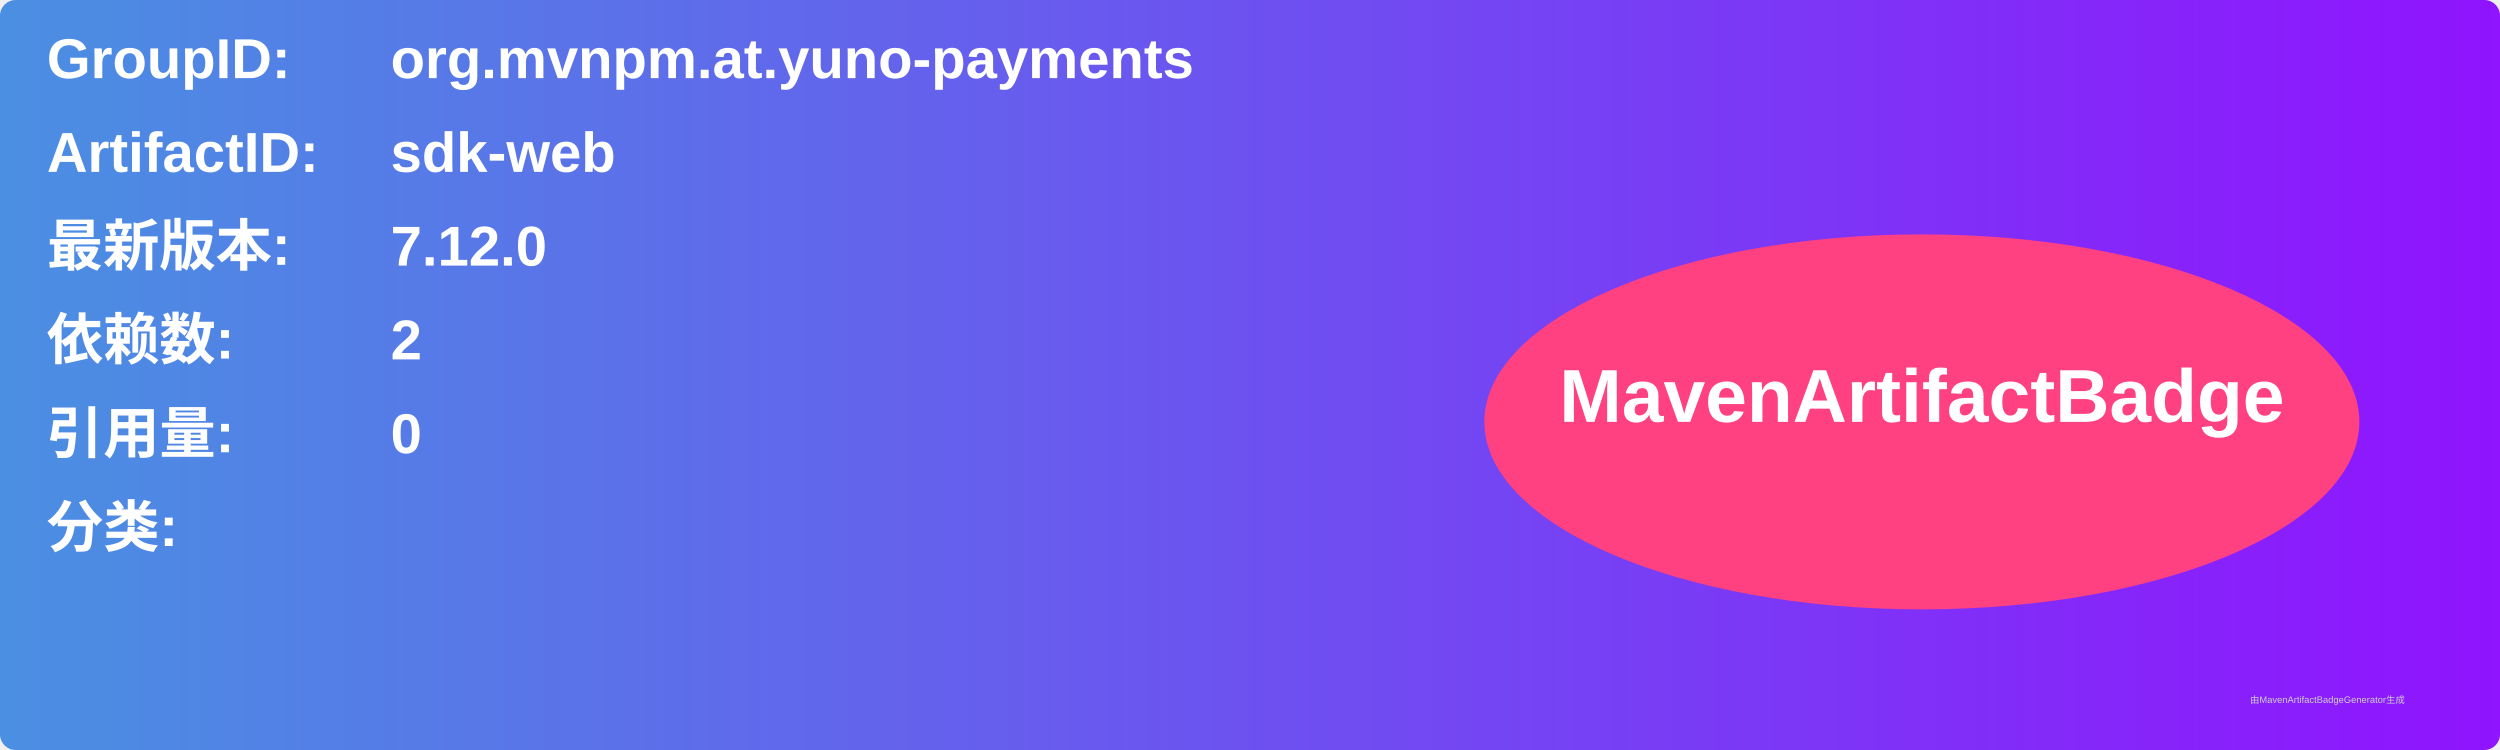
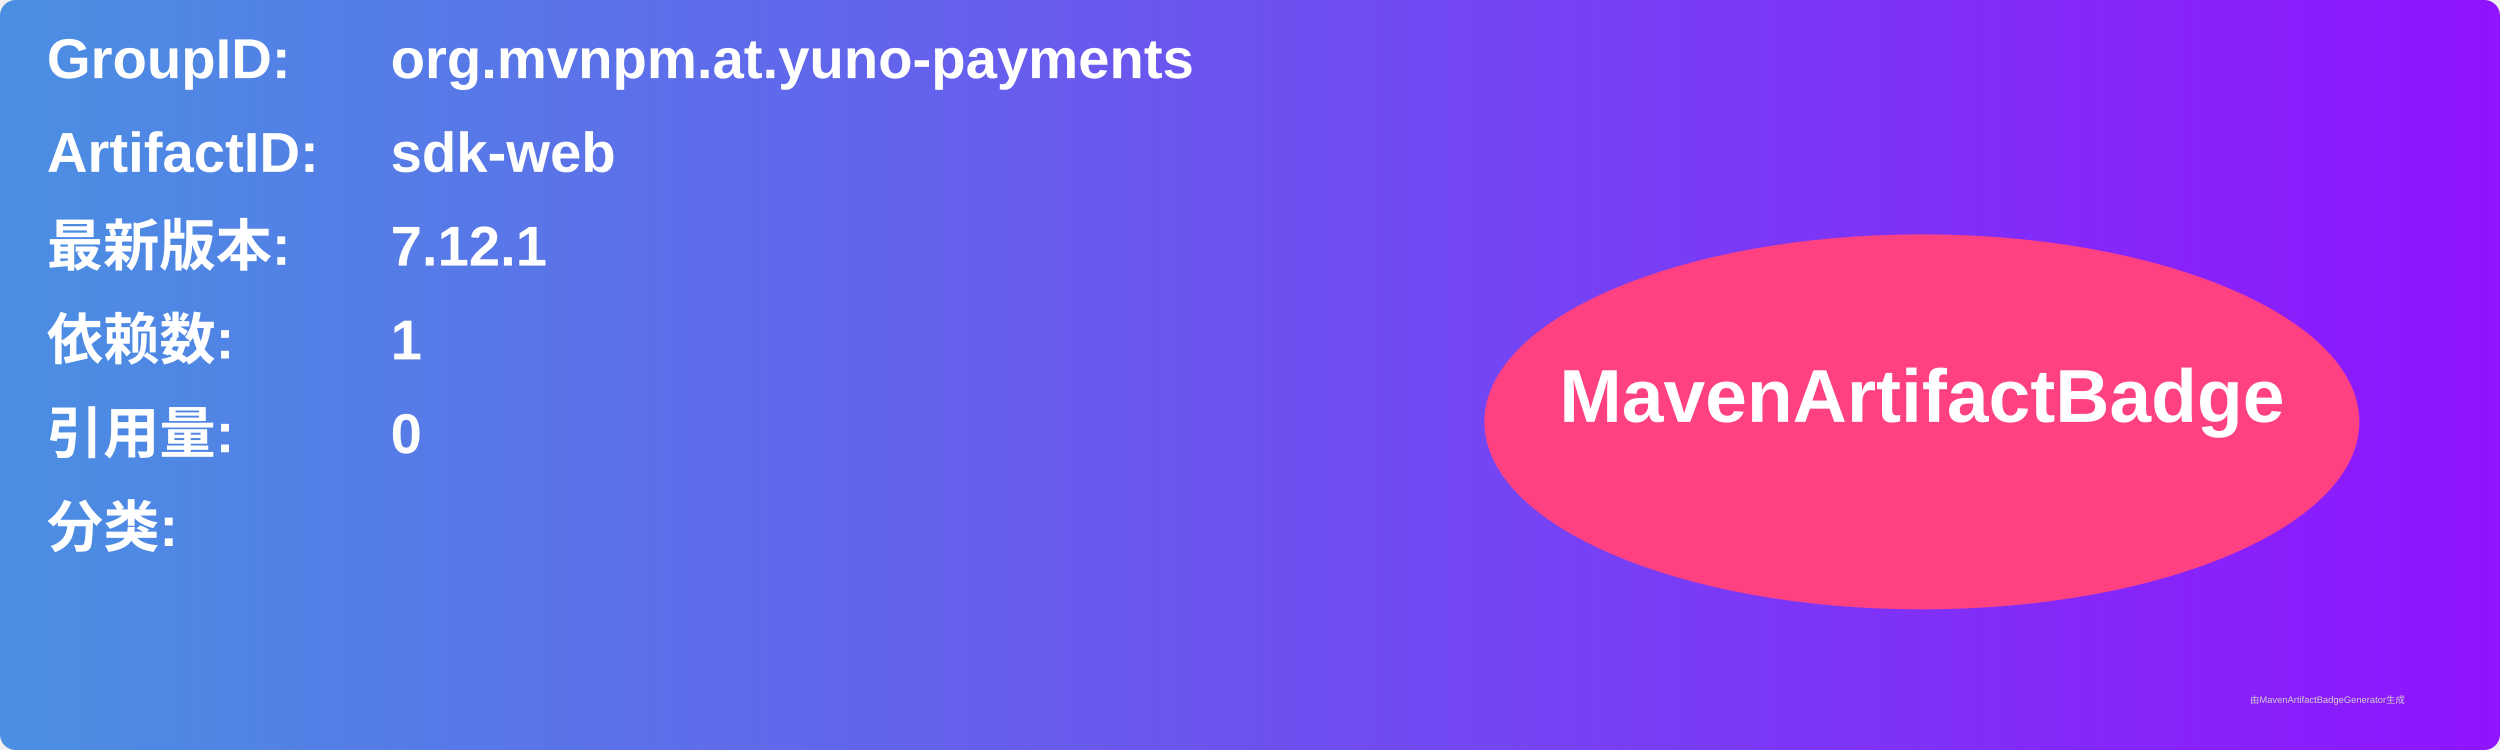
<svg xmlns="http://www.w3.org/2000/svg" width="800" height="240" viewBox="0 0 800 240">
  <linearGradient id="grad" x1="0%" y1="0%" x2="100%" y2="0%">
    <stop offset="0%" stop-color="#4a90e2" />
    <stop offset="100%" stop-color="#9013fe" />
  </linearGradient>
  <rect width="100%" height="100%" rx="5" ry="5" fill="url(#grad)" />
  <g transform="translate(15, 15)">
    <text x="0" y="10" font-family="Arial" font-size="18" fill="white" font-weight="bold" width="260">GroupID:</text>
    <text x="110" y="10" font-family="Arial" font-size="18" fill="white" font-weight="bold" width="460">org.mvnpm.at.yuno-payments</text>
    <text x="0" y="40" font-family="Arial" font-size="18" fill="white" font-weight="bold" width="260">ArtifactID:</text>
    <text x="110" y="40" font-family="Arial" font-size="18" fill="white" font-weight="bold" width="460">sdk-web</text>
    <text x="0" y="70" font-family="Arial" font-size="18" fill="white" font-weight="bold">最新版本:</text>
    <text x="110" y="70" font-family="Arial" font-size="18" fill="white" font-weight="bold">
-       <tspan font-weight="bold">7.12.0</tspan>
+       <tspan font-weight="bold">7.12.1</tspan>
    </text>
    <text x="0" y="100" font-family="Arial" font-size="18" fill="white" font-weight="bold">依赖数: </text>
    <text x="110" y="100" font-family="Arial" font-size="18" fill="white">
-       <tspan font-weight="bold">2</tspan>
+       <tspan font-weight="bold">1</tspan>
    </text>
    <text x="0" y="130" font-family="Arial" font-size="18" fill="white" font-weight="bold">引用量: </text>
    <text x="110" y="130" font-family="Arial" font-size="18" fill="white">
      <tspan font-weight="bold">0</tspan>
    </text>
    <text x="0" y="160" font-family="Arial" font-size="18" fill="white" font-weight="bold">分类:</text>
    <text x="10" y="190" font-family="Arial" font-size="10" fill="white">
      <tspan font-weight="bold" />
    </text>
    <ellipse cx="600" cy="120" rx="140" ry="60" fill="#ff4081" />
    <text x="600" y="120" text-anchor="middle" font-family="Arial" font-size="24" fill="white" font-weight="bold">MavenArtifactBadge</text>
  </g>
  <text x="720" y="225" font-family="Arial" font-size="3" fill="#d0d0d0">由MavenArtifactBadgeGenerator生成</text>
</svg>
